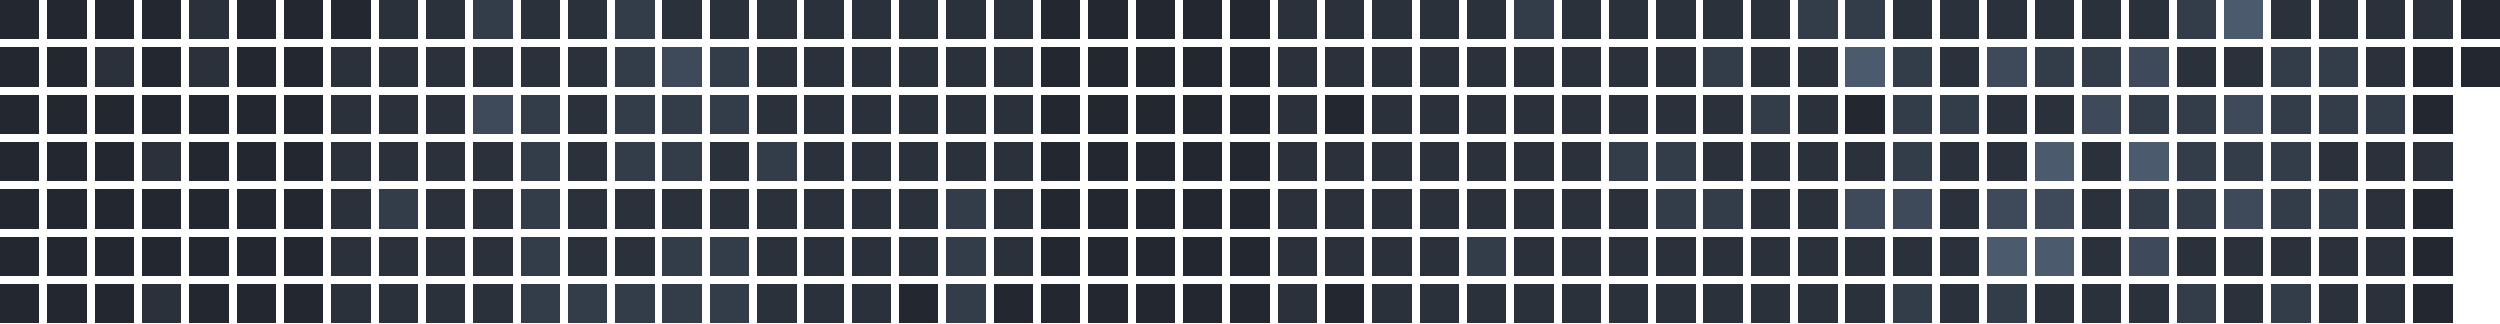
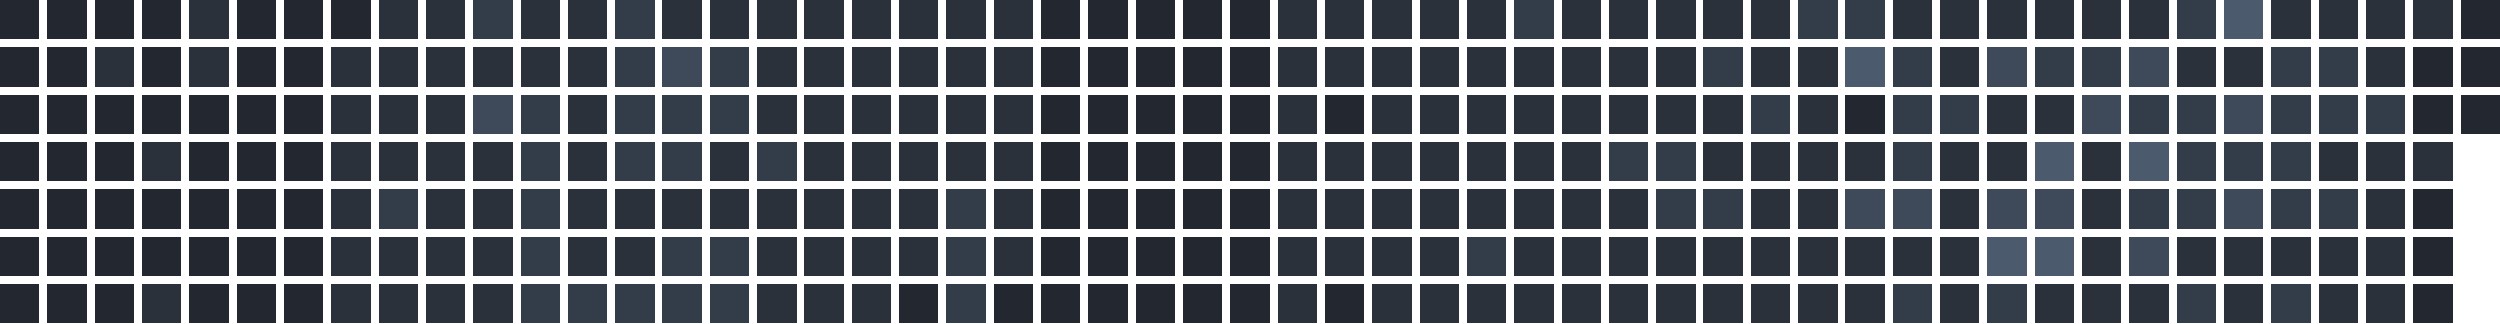
<svg xmlns="http://www.w3.org/2000/svg" version="1.1" width="634.0" height="82.0" viewBox="27.0 20.0 634.0 82.0">
  <rect style="fill:#222730;shape-rendering:crispedges" data-score="0" data-date="2025-09-28" x="27" y="20" width="10" height="10" />
  <rect style="fill:#222730;shape-rendering:crispedges" data-score="0" data-date="2025-10-05" x="39" y="20" width="10" height="10" />
  <rect style="fill:#222730;shape-rendering:crispedges" data-score="0" data-date="2025-10-12" x="51" y="20" width="10" height="10" />
  <rect style="fill:#222730;shape-rendering:crispedges" data-score="0" data-date="2025-10-19" x="63" y="20" width="10" height="10" />
  <rect style="fill:#2a313b;shape-rendering:crispedges" data-score="1" data-date="2025-10-26" x="75" y="20" width="10" height="10" />
  <rect style="fill:#222730;shape-rendering:crispedges" data-score="0" data-date="2025-11-02" x="87" y="20" width="10" height="10" />
  <rect style="fill:#222730;shape-rendering:crispedges" data-score="0" data-date="2025-11-09" x="99" y="20" width="10" height="10" />
  <rect style="fill:#222730;shape-rendering:crispedges" data-score="0" data-date="2025-11-16" x="111" y="20" width="10" height="10" />
  <rect style="fill:#2a313b;shape-rendering:crispedges" data-score="1" data-date="2025-11-23" x="123" y="20" width="10" height="10" />
  <rect style="fill:#2a313b;shape-rendering:crispedges" data-score="1" data-date="2025-11-30" x="135" y="20" width="10" height="10" />
  <rect style="fill:#333c49;shape-rendering:crispedges" data-score="2" data-date="2025-12-07" x="147" y="20" width="10" height="10" />
  <rect style="fill:#2a313b;shape-rendering:crispedges" data-score="1" data-date="2025-12-14" x="159" y="20" width="10" height="10" />
  <rect style="fill:#2a313b;shape-rendering:crispedges" data-score="1" data-date="2025-12-21" x="171" y="20" width="10" height="10" />
  <rect style="fill:#333c49;shape-rendering:crispedges" data-score="2" data-date="2025-12-28" x="183" y="20" width="10" height="10" />
  <rect style="fill:#2a313b;shape-rendering:crispedges" data-score="1" data-date="2026-01-04" x="195" y="20" width="10" height="10" />
  <rect style="fill:#2a313b;shape-rendering:crispedges" data-score="1" data-date="2026-01-11" x="207" y="20" width="10" height="10" />
  <rect style="fill:#2a313b;shape-rendering:crispedges" data-score="1" data-date="2026-01-18" x="219" y="20" width="10" height="10" />
  <rect style="fill:#2a313b;shape-rendering:crispedges" data-score="1" data-date="2026-01-25" x="231" y="20" width="10" height="10" />
  <rect style="fill:#2a313b;shape-rendering:crispedges" data-score="1" data-date="2026-02-01" x="243" y="20" width="10" height="10" />
  <rect style="fill:#2a313b;shape-rendering:crispedges" data-score="1" data-date="2026-02-08" x="255" y="20" width="10" height="10" />
  <rect style="fill:#2a313b;shape-rendering:crispedges" data-score="1" data-date="2026-02-15" x="267" y="20" width="10" height="10" />
  <rect style="fill:#2a313b;shape-rendering:crispedges" data-score="1" data-date="2026-02-22" x="279" y="20" width="10" height="10" />
  <rect style="fill:#222730;shape-rendering:crispedges" data-score="0" data-date="2026-03-01" x="291" y="20" width="10" height="10" />
  <rect style="fill:#222730;shape-rendering:crispedges" data-score="0" data-date="2026-03-08" x="303" y="20" width="10" height="10" />
  <rect style="fill:#222730;shape-rendering:crispedges" data-score="0" data-date="2026-03-15" x="315" y="20" width="10" height="10" />
  <rect style="fill:#222730;shape-rendering:crispedges" data-score="0" data-date="2026-03-22" x="327" y="20" width="10" height="10" />
  <rect style="fill:#222730;shape-rendering:crispedges" data-score="0" data-date="2026-03-29" x="339" y="20" width="10" height="10" />
  <rect style="fill:#2a313b;shape-rendering:crispedges" data-score="1" data-date="2026-04-05" x="351" y="20" width="10" height="10" />
  <rect style="fill:#2a313b;shape-rendering:crispedges" data-score="1" data-date="2026-04-12" x="363" y="20" width="10" height="10" />
  <rect style="fill:#2a313b;shape-rendering:crispedges" data-score="1" data-date="2026-04-19" x="375" y="20" width="10" height="10" />
  <rect style="fill:#2a313b;shape-rendering:crispedges" data-score="1" data-date="2026-04-26" x="387" y="20" width="10" height="10" />
  <rect style="fill:#2a313b;shape-rendering:crispedges" data-score="1" data-date="2026-05-03" x="399" y="20" width="10" height="10" />
  <rect style="fill:#333c49;shape-rendering:crispedges" data-score="2" data-date="2026-05-10" x="411" y="20" width="10" height="10" />
  <rect style="fill:#2a313b;shape-rendering:crispedges" data-score="1" data-date="2026-05-17" x="423" y="20" width="10" height="10" />
  <rect style="fill:#2a313b;shape-rendering:crispedges" data-score="1" data-date="2026-05-24" x="435" y="20" width="10" height="10" />
  <rect style="fill:#2a313b;shape-rendering:crispedges" data-score="1" data-date="2026-05-31" x="447" y="20" width="10" height="10" />
  <rect style="fill:#2a313b;shape-rendering:crispedges" data-score="1" data-date="2026-06-07" x="459" y="20" width="10" height="10" />
  <rect style="fill:#2a313b;shape-rendering:crispedges" data-score="1" data-date="2026-06-14" x="471" y="20" width="10" height="10" />
  <rect style="fill:#333c49;shape-rendering:crispedges" data-score="2" data-date="2026-06-21" x="483" y="20" width="10" height="10" />
  <rect style="fill:#333c49;shape-rendering:crispedges" data-score="2" data-date="2026-06-28" x="495" y="20" width="10" height="10" />
  <rect style="fill:#2a313b;shape-rendering:crispedges" data-score="1" data-date="2026-07-05" x="507" y="20" width="10" height="10" />
  <rect style="fill:#2a313b;shape-rendering:crispedges" data-score="1" data-date="2026-07-12" x="519" y="20" width="10" height="10" />
  <rect style="fill:#2a313b;shape-rendering:crispedges" data-score="1" data-date="2026-07-19" x="531" y="20" width="10" height="10" />
  <rect style="fill:#2a313b;shape-rendering:crispedges" data-score="1" data-date="2026-07-26" x="543" y="20" width="10" height="10" />
  <rect style="fill:#2a313b;shape-rendering:crispedges" data-score="1" data-date="2026-08-02" x="555" y="20" width="10" height="10" />
  <rect style="fill:#2a313b;shape-rendering:crispedges" data-score="1" data-date="2026-08-09" x="567" y="20" width="10" height="10" />
  <rect style="fill:#333c49;shape-rendering:crispedges" data-score="2" data-date="2026-08-16" x="579" y="20" width="10" height="10" />
  <rect style="fill:#4b5a6d;shape-rendering:crispedges" data-score="4" data-date="2026-08-23" x="591" y="20" width="10" height="10" />
  <rect style="fill:#2a313b;shape-rendering:crispedges" data-score="1" data-date="2026-08-30" x="603" y="20" width="10" height="10" />
  <rect style="fill:#2a313b;shape-rendering:crispedges" data-score="1" data-date="2026-09-06" x="615" y="20" width="10" height="10" />
  <rect style="fill:#2a313b;shape-rendering:crispedges" data-score="1" data-date="2026-09-13" x="627" y="20" width="10" height="10" />
  <rect style="fill:#2a313b;shape-rendering:crispedges" data-score="1" data-date="2026-09-20" x="639" y="20" width="10" height="10" />
  <rect style="fill:#222730;shape-rendering:crispedges" data-score="0" data-date="2026-09-27" x="651" y="20" width="10" height="10" />
  <rect style="fill:#222730;shape-rendering:crispedges" data-score="0" data-date="2025-09-29" x="27" y="32" width="10" height="10" />
  <rect style="fill:#222730;shape-rendering:crispedges" data-score="0" data-date="2025-10-06" x="39" y="32" width="10" height="10" />
  <rect style="fill:#2a313b;shape-rendering:crispedges" data-score="1" data-date="2025-10-13" x="51" y="32" width="10" height="10" />
  <rect style="fill:#222730;shape-rendering:crispedges" data-score="0" data-date="2025-10-20" x="63" y="32" width="10" height="10" />
  <rect style="fill:#2a313b;shape-rendering:crispedges" data-score="1" data-date="2025-10-27" x="75" y="32" width="10" height="10" />
  <rect style="fill:#222730;shape-rendering:crispedges" data-score="0" data-date="2025-11-03" x="87" y="32" width="10" height="10" />
  <rect style="fill:#222730;shape-rendering:crispedges" data-score="0" data-date="2025-11-10" x="99" y="32" width="10" height="10" />
  <rect style="fill:#2a313b;shape-rendering:crispedges" data-score="1" data-date="2025-11-17" x="111" y="32" width="10" height="10" />
  <rect style="fill:#2a313b;shape-rendering:crispedges" data-score="1" data-date="2025-11-24" x="123" y="32" width="10" height="10" />
  <rect style="fill:#2a313b;shape-rendering:crispedges" data-score="1" data-date="2025-12-01" x="135" y="32" width="10" height="10" />
  <rect style="fill:#2a313b;shape-rendering:crispedges" data-score="1" data-date="2025-12-08" x="147" y="32" width="10" height="10" />
  <rect style="fill:#2a313b;shape-rendering:crispedges" data-score="1" data-date="2025-12-15" x="159" y="32" width="10" height="10" />
  <rect style="fill:#2a313b;shape-rendering:crispedges" data-score="1" data-date="2025-12-22" x="171" y="32" width="10" height="10" />
  <rect style="fill:#333c49;shape-rendering:crispedges" data-score="2" data-date="2025-12-29" x="183" y="32" width="10" height="10" />
  <rect style="fill:#3e4959;shape-rendering:crispedges" data-score="3" data-date="2026-01-05" x="195" y="32" width="10" height="10" />
  <rect style="fill:#333c49;shape-rendering:crispedges" data-score="2" data-date="2026-01-12" x="207" y="32" width="10" height="10" />
  <rect style="fill:#2a313b;shape-rendering:crispedges" data-score="1" data-date="2026-01-19" x="219" y="32" width="10" height="10" />
  <rect style="fill:#2a313b;shape-rendering:crispedges" data-score="1" data-date="2026-01-26" x="231" y="32" width="10" height="10" />
  <rect style="fill:#2a313b;shape-rendering:crispedges" data-score="1" data-date="2026-02-02" x="243" y="32" width="10" height="10" />
  <rect style="fill:#2a313b;shape-rendering:crispedges" data-score="1" data-date="2026-02-09" x="255" y="32" width="10" height="10" />
  <rect style="fill:#2a313b;shape-rendering:crispedges" data-score="1" data-date="2026-02-16" x="267" y="32" width="10" height="10" />
  <rect style="fill:#2a313b;shape-rendering:crispedges" data-score="1" data-date="2026-02-23" x="279" y="32" width="10" height="10" />
  <rect style="fill:#222730;shape-rendering:crispedges" data-score="0" data-date="2026-03-02" x="291" y="32" width="10" height="10" />
  <rect style="fill:#222730;shape-rendering:crispedges" data-score="0" data-date="2026-03-09" x="303" y="32" width="10" height="10" />
  <rect style="fill:#222730;shape-rendering:crispedges" data-score="0" data-date="2026-03-16" x="315" y="32" width="10" height="10" />
  <rect style="fill:#222730;shape-rendering:crispedges" data-score="0" data-date="2026-03-23" x="327" y="32" width="10" height="10" />
  <rect style="fill:#222730;shape-rendering:crispedges" data-score="0" data-date="2026-03-30" x="339" y="32" width="10" height="10" />
  <rect style="fill:#2a313b;shape-rendering:crispedges" data-score="1" data-date="2026-04-06" x="351" y="32" width="10" height="10" />
  <rect style="fill:#2a313b;shape-rendering:crispedges" data-score="1" data-date="2026-04-13" x="363" y="32" width="10" height="10" />
  <rect style="fill:#2a313b;shape-rendering:crispedges" data-score="1" data-date="2026-04-20" x="375" y="32" width="10" height="10" />
  <rect style="fill:#2a313b;shape-rendering:crispedges" data-score="1" data-date="2026-04-27" x="387" y="32" width="10" height="10" />
  <rect style="fill:#2a313b;shape-rendering:crispedges" data-score="1" data-date="2026-05-04" x="399" y="32" width="10" height="10" />
  <rect style="fill:#2a313b;shape-rendering:crispedges" data-score="1" data-date="2026-05-11" x="411" y="32" width="10" height="10" />
  <rect style="fill:#2a313b;shape-rendering:crispedges" data-score="1" data-date="2026-05-18" x="423" y="32" width="10" height="10" />
  <rect style="fill:#2a313b;shape-rendering:crispedges" data-score="1" data-date="2026-05-25" x="435" y="32" width="10" height="10" />
  <rect style="fill:#2a313b;shape-rendering:crispedges" data-score="1" data-date="2026-06-01" x="447" y="32" width="10" height="10" />
  <rect style="fill:#333c49;shape-rendering:crispedges" data-score="2" data-date="2026-06-08" x="459" y="32" width="10" height="10" />
  <rect style="fill:#2a313b;shape-rendering:crispedges" data-score="1" data-date="2026-06-15" x="471" y="32" width="10" height="10" />
  <rect style="fill:#2a313b;shape-rendering:crispedges" data-score="1" data-date="2026-06-22" x="483" y="32" width="10" height="10" />
  <rect style="fill:#4b5a6d;shape-rendering:crispedges" data-score="4" data-date="2026-06-29" x="495" y="32" width="10" height="10" />
  <rect style="fill:#333c49;shape-rendering:crispedges" data-score="2" data-date="2026-07-06" x="507" y="32" width="10" height="10" />
  <rect style="fill:#2a313b;shape-rendering:crispedges" data-score="1" data-date="2026-07-13" x="519" y="32" width="10" height="10" />
  <rect style="fill:#3e4959;shape-rendering:crispedges" data-score="3" data-date="2026-07-20" x="531" y="32" width="10" height="10" />
  <rect style="fill:#333c49;shape-rendering:crispedges" data-score="2" data-date="2026-07-27" x="543" y="32" width="10" height="10" />
  <rect style="fill:#333c49;shape-rendering:crispedges" data-score="2" data-date="2026-08-03" x="555" y="32" width="10" height="10" />
  <rect style="fill:#3e4959;shape-rendering:crispedges" data-score="3" data-date="2026-08-10" x="567" y="32" width="10" height="10" />
  <rect style="fill:#2a313b;shape-rendering:crispedges" data-score="1" data-date="2026-08-17" x="579" y="32" width="10" height="10" />
  <rect style="fill:#2a313b;shape-rendering:crispedges" data-score="1" data-date="2026-08-24" x="591" y="32" width="10" height="10" />
  <rect style="fill:#333c49;shape-rendering:crispedges" data-score="2" data-date="2026-08-31" x="603" y="32" width="10" height="10" />
  <rect style="fill:#333c49;shape-rendering:crispedges" data-score="2" data-date="2026-09-07" x="615" y="32" width="10" height="10" />
  <rect style="fill:#2a313b;shape-rendering:crispedges" data-score="1" data-date="2026-09-14" x="627" y="32" width="10" height="10" />
  <rect style="fill:#222730;shape-rendering:crispedges" data-score="0" data-date="2026-09-21" x="639" y="32" width="10" height="10" />
  <rect style="fill:#222730;shape-rendering:crispedges" data-score="0" data-date="2026-09-28" x="651" y="32" width="10" height="10" />
  <rect style="fill:#222730;shape-rendering:crispedges" data-score="0" data-date="2025-09-30" x="27" y="44" width="10" height="10" />
  <rect style="fill:#222730;shape-rendering:crispedges" data-score="0" data-date="2025-10-07" x="39" y="44" width="10" height="10" />
  <rect style="fill:#222730;shape-rendering:crispedges" data-score="0" data-date="2025-10-14" x="51" y="44" width="10" height="10" />
  <rect style="fill:#222730;shape-rendering:crispedges" data-score="0" data-date="2025-10-21" x="63" y="44" width="10" height="10" />
  <rect style="fill:#222730;shape-rendering:crispedges" data-score="0" data-date="2025-10-28" x="75" y="44" width="10" height="10" />
  <rect style="fill:#222730;shape-rendering:crispedges" data-score="0" data-date="2025-11-04" x="87" y="44" width="10" height="10" />
  <rect style="fill:#222730;shape-rendering:crispedges" data-score="0" data-date="2025-11-11" x="99" y="44" width="10" height="10" />
  <rect style="fill:#2a313b;shape-rendering:crispedges" data-score="1" data-date="2025-11-18" x="111" y="44" width="10" height="10" />
  <rect style="fill:#2a313b;shape-rendering:crispedges" data-score="1" data-date="2025-11-25" x="123" y="44" width="10" height="10" />
  <rect style="fill:#2a313b;shape-rendering:crispedges" data-score="1" data-date="2025-12-02" x="135" y="44" width="10" height="10" />
  <rect style="fill:#3e4959;shape-rendering:crispedges" data-score="3" data-date="2025-12-09" x="147" y="44" width="10" height="10" />
  <rect style="fill:#333c49;shape-rendering:crispedges" data-score="2" data-date="2025-12-16" x="159" y="44" width="10" height="10" />
  <rect style="fill:#2a313b;shape-rendering:crispedges" data-score="1" data-date="2025-12-23" x="171" y="44" width="10" height="10" />
  <rect style="fill:#333c49;shape-rendering:crispedges" data-score="2" data-date="2025-12-30" x="183" y="44" width="10" height="10" />
  <rect style="fill:#333c49;shape-rendering:crispedges" data-score="2" data-date="2026-01-06" x="195" y="44" width="10" height="10" />
  <rect style="fill:#333c49;shape-rendering:crispedges" data-score="2" data-date="2026-01-13" x="207" y="44" width="10" height="10" />
  <rect style="fill:#2a313b;shape-rendering:crispedges" data-score="1" data-date="2026-01-20" x="219" y="44" width="10" height="10" />
  <rect style="fill:#2a313b;shape-rendering:crispedges" data-score="1" data-date="2026-01-27" x="231" y="44" width="10" height="10" />
  <rect style="fill:#2a313b;shape-rendering:crispedges" data-score="1" data-date="2026-02-03" x="243" y="44" width="10" height="10" />
  <rect style="fill:#2a313b;shape-rendering:crispedges" data-score="1" data-date="2026-02-10" x="255" y="44" width="10" height="10" />
  <rect style="fill:#2a313b;shape-rendering:crispedges" data-score="1" data-date="2026-02-17" x="267" y="44" width="10" height="10" />
  <rect style="fill:#2a313b;shape-rendering:crispedges" data-score="1" data-date="2026-02-24" x="279" y="44" width="10" height="10" />
  <rect style="fill:#222730;shape-rendering:crispedges" data-score="0" data-date="2026-03-03" x="291" y="44" width="10" height="10" />
  <rect style="fill:#222730;shape-rendering:crispedges" data-score="0" data-date="2026-03-10" x="303" y="44" width="10" height="10" />
  <rect style="fill:#222730;shape-rendering:crispedges" data-score="0" data-date="2026-03-17" x="315" y="44" width="10" height="10" />
  <rect style="fill:#222730;shape-rendering:crispedges" data-score="0" data-date="2026-03-24" x="327" y="44" width="10" height="10" />
  <rect style="fill:#222730;shape-rendering:crispedges" data-score="0" data-date="2026-03-31" x="339" y="44" width="10" height="10" />
  <rect style="fill:#2a313b;shape-rendering:crispedges" data-score="1" data-date="2026-04-07" x="351" y="44" width="10" height="10" />
  <rect style="fill:#222730;shape-rendering:crispedges" data-score="0" data-date="2026-04-14" x="363" y="44" width="10" height="10" />
  <rect style="fill:#2a313b;shape-rendering:crispedges" data-score="1" data-date="2026-04-21" x="375" y="44" width="10" height="10" />
  <rect style="fill:#2a313b;shape-rendering:crispedges" data-score="1" data-date="2026-04-28" x="387" y="44" width="10" height="10" />
  <rect style="fill:#2a313b;shape-rendering:crispedges" data-score="1" data-date="2026-05-05" x="399" y="44" width="10" height="10" />
  <rect style="fill:#2a313b;shape-rendering:crispedges" data-score="1" data-date="2026-05-12" x="411" y="44" width="10" height="10" />
  <rect style="fill:#2a313b;shape-rendering:crispedges" data-score="1" data-date="2026-05-19" x="423" y="44" width="10" height="10" />
  <rect style="fill:#2a313b;shape-rendering:crispedges" data-score="1" data-date="2026-05-26" x="435" y="44" width="10" height="10" />
  <rect style="fill:#2a313b;shape-rendering:crispedges" data-score="1" data-date="2026-06-02" x="447" y="44" width="10" height="10" />
  <rect style="fill:#2a313b;shape-rendering:crispedges" data-score="1" data-date="2026-06-09" x="459" y="44" width="10" height="10" />
  <rect style="fill:#333c49;shape-rendering:crispedges" data-score="2" data-date="2026-06-16" x="471" y="44" width="10" height="10" />
  <rect style="fill:#2a313b;shape-rendering:crispedges" data-score="1" data-date="2026-06-23" x="483" y="44" width="10" height="10" />
  <rect style="fill:#222730;shape-rendering:crispedges" data-score="0" data-date="2026-06-30" x="495" y="44" width="10" height="10" />
  <rect style="fill:#333c49;shape-rendering:crispedges" data-score="2" data-date="2026-07-07" x="507" y="44" width="10" height="10" />
  <rect style="fill:#333c49;shape-rendering:crispedges" data-score="2" data-date="2026-07-14" x="519" y="44" width="10" height="10" />
  <rect style="fill:#2a313b;shape-rendering:crispedges" data-score="1" data-date="2026-07-21" x="531" y="44" width="10" height="10" />
  <rect style="fill:#2a313b;shape-rendering:crispedges" data-score="1" data-date="2026-07-28" x="543" y="44" width="10" height="10" />
  <rect style="fill:#3e4959;shape-rendering:crispedges" data-score="3" data-date="2026-08-04" x="555" y="44" width="10" height="10" />
  <rect style="fill:#333c49;shape-rendering:crispedges" data-score="2" data-date="2026-08-11" x="567" y="44" width="10" height="10" />
  <rect style="fill:#333c49;shape-rendering:crispedges" data-score="2" data-date="2026-08-18" x="579" y="44" width="10" height="10" />
  <rect style="fill:#3e4959;shape-rendering:crispedges" data-score="3" data-date="2026-08-25" x="591" y="44" width="10" height="10" />
  <rect style="fill:#333c49;shape-rendering:crispedges" data-score="2" data-date="2026-09-01" x="603" y="44" width="10" height="10" />
  <rect style="fill:#333c49;shape-rendering:crispedges" data-score="2" data-date="2026-09-08" x="615" y="44" width="10" height="10" />
  <rect style="fill:#333c49;shape-rendering:crispedges" data-score="2" data-date="2026-09-15" x="627" y="44" width="10" height="10" />
  <rect style="fill:#222730;shape-rendering:crispedges" data-score="0" data-date="2026-09-22" x="639" y="44" width="10" height="10" />
+   <rect style="fill:#222730;shape-rendering:crispedges" data-score="0" data-date="2026-09-29" x="651" y="44" width="10" height="10" />
  <rect style="fill:#222730;shape-rendering:crispedges" data-score="0" data-date="2025-10-01" x="27" y="56" width="10" height="10" />
  <rect style="fill:#222730;shape-rendering:crispedges" data-score="0" data-date="2025-10-08" x="39" y="56" width="10" height="10" />
  <rect style="fill:#222730;shape-rendering:crispedges" data-score="0" data-date="2025-10-15" x="51" y="56" width="10" height="10" />
  <rect style="fill:#2a313b;shape-rendering:crispedges" data-score="1" data-date="2025-10-22" x="63" y="56" width="10" height="10" />
  <rect style="fill:#222730;shape-rendering:crispedges" data-score="0" data-date="2025-10-29" x="75" y="56" width="10" height="10" />
  <rect style="fill:#222730;shape-rendering:crispedges" data-score="0" data-date="2025-11-05" x="87" y="56" width="10" height="10" />
  <rect style="fill:#222730;shape-rendering:crispedges" data-score="0" data-date="2025-11-12" x="99" y="56" width="10" height="10" />
  <rect style="fill:#2a313b;shape-rendering:crispedges" data-score="1" data-date="2025-11-19" x="111" y="56" width="10" height="10" />
  <rect style="fill:#2a313b;shape-rendering:crispedges" data-score="1" data-date="2025-11-26" x="123" y="56" width="10" height="10" />
  <rect style="fill:#2a313b;shape-rendering:crispedges" data-score="1" data-date="2025-12-03" x="135" y="56" width="10" height="10" />
  <rect style="fill:#2a313b;shape-rendering:crispedges" data-score="1" data-date="2025-12-10" x="147" y="56" width="10" height="10" />
  <rect style="fill:#333c49;shape-rendering:crispedges" data-score="2" data-date="2025-12-17" x="159" y="56" width="10" height="10" />
  <rect style="fill:#2a313b;shape-rendering:crispedges" data-score="1" data-date="2025-12-24" x="171" y="56" width="10" height="10" />
  <rect style="fill:#333c49;shape-rendering:crispedges" data-score="2" data-date="2025-12-31" x="183" y="56" width="10" height="10" />
  <rect style="fill:#333c49;shape-rendering:crispedges" data-score="2" data-date="2026-01-07" x="195" y="56" width="10" height="10" />
  <rect style="fill:#2a313b;shape-rendering:crispedges" data-score="1" data-date="2026-01-14" x="207" y="56" width="10" height="10" />
  <rect style="fill:#333c49;shape-rendering:crispedges" data-score="2" data-date="2026-01-21" x="219" y="56" width="10" height="10" />
  <rect style="fill:#2a313b;shape-rendering:crispedges" data-score="1" data-date="2026-01-28" x="231" y="56" width="10" height="10" />
  <rect style="fill:#2a313b;shape-rendering:crispedges" data-score="1" data-date="2026-02-04" x="243" y="56" width="10" height="10" />
  <rect style="fill:#2a313b;shape-rendering:crispedges" data-score="1" data-date="2026-02-11" x="255" y="56" width="10" height="10" />
  <rect style="fill:#2a313b;shape-rendering:crispedges" data-score="1" data-date="2026-02-18" x="267" y="56" width="10" height="10" />
  <rect style="fill:#2a313b;shape-rendering:crispedges" data-score="1" data-date="2026-02-25" x="279" y="56" width="10" height="10" />
  <rect style="fill:#222730;shape-rendering:crispedges" data-score="0" data-date="2026-03-04" x="291" y="56" width="10" height="10" />
  <rect style="fill:#222730;shape-rendering:crispedges" data-score="0" data-date="2026-03-11" x="303" y="56" width="10" height="10" />
  <rect style="fill:#222730;shape-rendering:crispedges" data-score="0" data-date="2026-03-18" x="315" y="56" width="10" height="10" />
  <rect style="fill:#222730;shape-rendering:crispedges" data-score="0" data-date="2026-03-25" x="327" y="56" width="10" height="10" />
  <rect style="fill:#222730;shape-rendering:crispedges" data-score="0" data-date="2026-04-01" x="339" y="56" width="10" height="10" />
  <rect style="fill:#2a313b;shape-rendering:crispedges" data-score="1" data-date="2026-04-08" x="351" y="56" width="10" height="10" />
  <rect style="fill:#2a313b;shape-rendering:crispedges" data-score="1" data-date="2026-04-15" x="363" y="56" width="10" height="10" />
  <rect style="fill:#2a313b;shape-rendering:crispedges" data-score="1" data-date="2026-04-22" x="375" y="56" width="10" height="10" />
  <rect style="fill:#2a313b;shape-rendering:crispedges" data-score="1" data-date="2026-04-29" x="387" y="56" width="10" height="10" />
  <rect style="fill:#2a313b;shape-rendering:crispedges" data-score="1" data-date="2026-05-06" x="399" y="56" width="10" height="10" />
  <rect style="fill:#2a313b;shape-rendering:crispedges" data-score="1" data-date="2026-05-13" x="411" y="56" width="10" height="10" />
  <rect style="fill:#2a313b;shape-rendering:crispedges" data-score="1" data-date="2026-05-20" x="423" y="56" width="10" height="10" />
  <rect style="fill:#333c49;shape-rendering:crispedges" data-score="2" data-date="2026-05-27" x="435" y="56" width="10" height="10" />
  <rect style="fill:#333c49;shape-rendering:crispedges" data-score="2" data-date="2026-06-03" x="447" y="56" width="10" height="10" />
  <rect style="fill:#2a313b;shape-rendering:crispedges" data-score="1" data-date="2026-06-10" x="459" y="56" width="10" height="10" />
  <rect style="fill:#2a313b;shape-rendering:crispedges" data-score="1" data-date="2026-06-17" x="471" y="56" width="10" height="10" />
  <rect style="fill:#2a313b;shape-rendering:crispedges" data-score="1" data-date="2026-06-24" x="483" y="56" width="10" height="10" />
  <rect style="fill:#2a313b;shape-rendering:crispedges" data-score="1" data-date="2026-07-01" x="495" y="56" width="10" height="10" />
  <rect style="fill:#333c49;shape-rendering:crispedges" data-score="2" data-date="2026-07-08" x="507" y="56" width="10" height="10" />
  <rect style="fill:#2a313b;shape-rendering:crispedges" data-score="1" data-date="2026-07-15" x="519" y="56" width="10" height="10" />
  <rect style="fill:#2a313b;shape-rendering:crispedges" data-score="1" data-date="2026-07-22" x="531" y="56" width="10" height="10" />
  <rect style="fill:#4b5a6d;shape-rendering:crispedges" data-score="4" data-date="2026-07-29" x="543" y="56" width="10" height="10" />
  <rect style="fill:#2a313b;shape-rendering:crispedges" data-score="1" data-date="2026-08-05" x="555" y="56" width="10" height="10" />
  <rect style="fill:#4b5a6d;shape-rendering:crispedges" data-score="4" data-date="2026-08-12" x="567" y="56" width="10" height="10" />
  <rect style="fill:#333c49;shape-rendering:crispedges" data-score="2" data-date="2026-08-19" x="579" y="56" width="10" height="10" />
  <rect style="fill:#333c49;shape-rendering:crispedges" data-score="2" data-date="2026-08-26" x="591" y="56" width="10" height="10" />
  <rect style="fill:#333c49;shape-rendering:crispedges" data-score="2" data-date="2026-09-02" x="603" y="56" width="10" height="10" />
  <rect style="fill:#2a313b;shape-rendering:crispedges" data-score="1" data-date="2026-09-09" x="615" y="56" width="10" height="10" />
  <rect style="fill:#2a313b;shape-rendering:crispedges" data-score="1" data-date="2026-09-16" x="627" y="56" width="10" height="10" />
  <rect style="fill:#2a313b;shape-rendering:crispedges" data-score="1" data-date="2026-09-23" x="639" y="56" width="10" height="10" />
  <rect style="fill:#222730;shape-rendering:crispedges" data-score="0" data-date="2025-10-02" x="27" y="68" width="10" height="10" />
  <rect style="fill:#222730;shape-rendering:crispedges" data-score="0" data-date="2025-10-09" x="39" y="68" width="10" height="10" />
  <rect style="fill:#222730;shape-rendering:crispedges" data-score="0" data-date="2025-10-16" x="51" y="68" width="10" height="10" />
  <rect style="fill:#222730;shape-rendering:crispedges" data-score="0" data-date="2025-10-23" x="63" y="68" width="10" height="10" />
  <rect style="fill:#222730;shape-rendering:crispedges" data-score="0" data-date="2025-10-30" x="75" y="68" width="10" height="10" />
  <rect style="fill:#222730;shape-rendering:crispedges" data-score="0" data-date="2025-11-06" x="87" y="68" width="10" height="10" />
  <rect style="fill:#222730;shape-rendering:crispedges" data-score="0" data-date="2025-11-13" x="99" y="68" width="10" height="10" />
  <rect style="fill:#2a313b;shape-rendering:crispedges" data-score="1" data-date="2025-11-20" x="111" y="68" width="10" height="10" />
  <rect style="fill:#333c49;shape-rendering:crispedges" data-score="2" data-date="2025-11-27" x="123" y="68" width="10" height="10" />
  <rect style="fill:#2a313b;shape-rendering:crispedges" data-score="1" data-date="2025-12-04" x="135" y="68" width="10" height="10" />
  <rect style="fill:#2a313b;shape-rendering:crispedges" data-score="1" data-date="2025-12-11" x="147" y="68" width="10" height="10" />
  <rect style="fill:#333c49;shape-rendering:crispedges" data-score="2" data-date="2025-12-18" x="159" y="68" width="10" height="10" />
  <rect style="fill:#2a313b;shape-rendering:crispedges" data-score="1" data-date="2025-12-25" x="171" y="68" width="10" height="10" />
  <rect style="fill:#2a313b;shape-rendering:crispedges" data-score="1" data-date="2026-01-01" x="183" y="68" width="10" height="10" />
  <rect style="fill:#2a313b;shape-rendering:crispedges" data-score="1" data-date="2026-01-08" x="195" y="68" width="10" height="10" />
  <rect style="fill:#2a313b;shape-rendering:crispedges" data-score="1" data-date="2026-01-15" x="207" y="68" width="10" height="10" />
  <rect style="fill:#2a313b;shape-rendering:crispedges" data-score="1" data-date="2026-01-22" x="219" y="68" width="10" height="10" />
  <rect style="fill:#2a313b;shape-rendering:crispedges" data-score="1" data-date="2026-01-29" x="231" y="68" width="10" height="10" />
  <rect style="fill:#2a313b;shape-rendering:crispedges" data-score="1" data-date="2026-02-05" x="243" y="68" width="10" height="10" />
  <rect style="fill:#2a313b;shape-rendering:crispedges" data-score="1" data-date="2026-02-12" x="255" y="68" width="10" height="10" />
  <rect style="fill:#333c49;shape-rendering:crispedges" data-score="2" data-date="2026-02-19" x="267" y="68" width="10" height="10" />
  <rect style="fill:#2a313b;shape-rendering:crispedges" data-score="1" data-date="2026-02-26" x="279" y="68" width="10" height="10" />
  <rect style="fill:#222730;shape-rendering:crispedges" data-score="0" data-date="2026-03-05" x="291" y="68" width="10" height="10" />
  <rect style="fill:#222730;shape-rendering:crispedges" data-score="0" data-date="2026-03-12" x="303" y="68" width="10" height="10" />
  <rect style="fill:#222730;shape-rendering:crispedges" data-score="0" data-date="2026-03-19" x="315" y="68" width="10" height="10" />
  <rect style="fill:#222730;shape-rendering:crispedges" data-score="0" data-date="2026-03-26" x="327" y="68" width="10" height="10" />
  <rect style="fill:#222730;shape-rendering:crispedges" data-score="0" data-date="2026-04-02" x="339" y="68" width="10" height="10" />
  <rect style="fill:#2a313b;shape-rendering:crispedges" data-score="1" data-date="2026-04-09" x="351" y="68" width="10" height="10" />
  <rect style="fill:#2a313b;shape-rendering:crispedges" data-score="1" data-date="2026-04-16" x="363" y="68" width="10" height="10" />
  <rect style="fill:#2a313b;shape-rendering:crispedges" data-score="1" data-date="2026-04-23" x="375" y="68" width="10" height="10" />
  <rect style="fill:#2a313b;shape-rendering:crispedges" data-score="1" data-date="2026-04-30" x="387" y="68" width="10" height="10" />
  <rect style="fill:#2a313b;shape-rendering:crispedges" data-score="1" data-date="2026-05-07" x="399" y="68" width="10" height="10" />
  <rect style="fill:#2a313b;shape-rendering:crispedges" data-score="1" data-date="2026-05-14" x="411" y="68" width="10" height="10" />
  <rect style="fill:#2a313b;shape-rendering:crispedges" data-score="1" data-date="2026-05-21" x="423" y="68" width="10" height="10" />
  <rect style="fill:#2a313b;shape-rendering:crispedges" data-score="1" data-date="2026-05-28" x="435" y="68" width="10" height="10" />
  <rect style="fill:#333c49;shape-rendering:crispedges" data-score="2" data-date="2026-06-04" x="447" y="68" width="10" height="10" />
  <rect style="fill:#333c49;shape-rendering:crispedges" data-score="2" data-date="2026-06-11" x="459" y="68" width="10" height="10" />
  <rect style="fill:#2a313b;shape-rendering:crispedges" data-score="1" data-date="2026-06-18" x="471" y="68" width="10" height="10" />
  <rect style="fill:#2a313b;shape-rendering:crispedges" data-score="1" data-date="2026-06-25" x="483" y="68" width="10" height="10" />
  <rect style="fill:#3e4959;shape-rendering:crispedges" data-score="3" data-date="2026-07-02" x="495" y="68" width="10" height="10" />
  <rect style="fill:#3e4959;shape-rendering:crispedges" data-score="3" data-date="2026-07-09" x="507" y="68" width="10" height="10" />
  <rect style="fill:#2a313b;shape-rendering:crispedges" data-score="1" data-date="2026-07-16" x="519" y="68" width="10" height="10" />
  <rect style="fill:#3e4959;shape-rendering:crispedges" data-score="3" data-date="2026-07-23" x="531" y="68" width="10" height="10" />
  <rect style="fill:#3e4959;shape-rendering:crispedges" data-score="3" data-date="2026-07-30" x="543" y="68" width="10" height="10" />
  <rect style="fill:#2a313b;shape-rendering:crispedges" data-score="1" data-date="2026-08-06" x="555" y="68" width="10" height="10" />
  <rect style="fill:#333c49;shape-rendering:crispedges" data-score="2" data-date="2026-08-13" x="567" y="68" width="10" height="10" />
  <rect style="fill:#333c49;shape-rendering:crispedges" data-score="2" data-date="2026-08-20" x="579" y="68" width="10" height="10" />
  <rect style="fill:#3e4959;shape-rendering:crispedges" data-score="3" data-date="2026-08-27" x="591" y="68" width="10" height="10" />
  <rect style="fill:#333c49;shape-rendering:crispedges" data-score="2" data-date="2026-09-03" x="603" y="68" width="10" height="10" />
  <rect style="fill:#333c49;shape-rendering:crispedges" data-score="2" data-date="2026-09-10" x="615" y="68" width="10" height="10" />
  <rect style="fill:#2a313b;shape-rendering:crispedges" data-score="1" data-date="2026-09-17" x="627" y="68" width="10" height="10" />
  <rect style="fill:#222730;shape-rendering:crispedges" data-score="0" data-date="2026-09-24" x="639" y="68" width="10" height="10" />
  <rect style="fill:#222730;shape-rendering:crispedges" data-score="0" data-date="2025-10-03" x="27" y="80" width="10" height="10" />
  <rect style="fill:#222730;shape-rendering:crispedges" data-score="0" data-date="2025-10-10" x="39" y="80" width="10" height="10" />
  <rect style="fill:#222730;shape-rendering:crispedges" data-score="0" data-date="2025-10-17" x="51" y="80" width="10" height="10" />
  <rect style="fill:#222730;shape-rendering:crispedges" data-score="0" data-date="2025-10-24" x="63" y="80" width="10" height="10" />
  <rect style="fill:#222730;shape-rendering:crispedges" data-score="0" data-date="2025-10-31" x="75" y="80" width="10" height="10" />
  <rect style="fill:#222730;shape-rendering:crispedges" data-score="0" data-date="2025-11-07" x="87" y="80" width="10" height="10" />
  <rect style="fill:#222730;shape-rendering:crispedges" data-score="0" data-date="2025-11-14" x="99" y="80" width="10" height="10" />
  <rect style="fill:#2a313b;shape-rendering:crispedges" data-score="1" data-date="2025-11-21" x="111" y="80" width="10" height="10" />
  <rect style="fill:#2a313b;shape-rendering:crispedges" data-score="1" data-date="2025-11-28" x="123" y="80" width="10" height="10" />
  <rect style="fill:#2a313b;shape-rendering:crispedges" data-score="1" data-date="2025-12-05" x="135" y="80" width="10" height="10" />
  <rect style="fill:#2a313b;shape-rendering:crispedges" data-score="1" data-date="2025-12-12" x="147" y="80" width="10" height="10" />
  <rect style="fill:#333c49;shape-rendering:crispedges" data-score="2" data-date="2025-12-19" x="159" y="80" width="10" height="10" />
  <rect style="fill:#2a313b;shape-rendering:crispedges" data-score="1" data-date="2025-12-26" x="171" y="80" width="10" height="10" />
  <rect style="fill:#2a313b;shape-rendering:crispedges" data-score="1" data-date="2026-01-02" x="183" y="80" width="10" height="10" />
  <rect style="fill:#333c49;shape-rendering:crispedges" data-score="2" data-date="2026-01-09" x="195" y="80" width="10" height="10" />
  <rect style="fill:#333c49;shape-rendering:crispedges" data-score="2" data-date="2026-01-16" x="207" y="80" width="10" height="10" />
  <rect style="fill:#2a313b;shape-rendering:crispedges" data-score="1" data-date="2026-01-23" x="219" y="80" width="10" height="10" />
  <rect style="fill:#2a313b;shape-rendering:crispedges" data-score="1" data-date="2026-01-30" x="231" y="80" width="10" height="10" />
  <rect style="fill:#2a313b;shape-rendering:crispedges" data-score="1" data-date="2026-02-06" x="243" y="80" width="10" height="10" />
  <rect style="fill:#2a313b;shape-rendering:crispedges" data-score="1" data-date="2026-02-13" x="255" y="80" width="10" height="10" />
  <rect style="fill:#333c49;shape-rendering:crispedges" data-score="2" data-date="2026-02-20" x="267" y="80" width="10" height="10" />
  <rect style="fill:#2a313b;shape-rendering:crispedges" data-score="1" data-date="2026-02-27" x="279" y="80" width="10" height="10" />
  <rect style="fill:#222730;shape-rendering:crispedges" data-score="0" data-date="2026-03-06" x="291" y="80" width="10" height="10" />
  <rect style="fill:#222730;shape-rendering:crispedges" data-score="0" data-date="2026-03-13" x="303" y="80" width="10" height="10" />
  <rect style="fill:#222730;shape-rendering:crispedges" data-score="0" data-date="2026-03-20" x="315" y="80" width="10" height="10" />
  <rect style="fill:#222730;shape-rendering:crispedges" data-score="0" data-date="2026-03-27" x="327" y="80" width="10" height="10" />
  <rect style="fill:#222730;shape-rendering:crispedges" data-score="0" data-date="2026-04-03" x="339" y="80" width="10" height="10" />
  <rect style="fill:#2a313b;shape-rendering:crispedges" data-score="1" data-date="2026-04-10" x="351" y="80" width="10" height="10" />
  <rect style="fill:#2a313b;shape-rendering:crispedges" data-score="1" data-date="2026-04-17" x="363" y="80" width="10" height="10" />
  <rect style="fill:#2a313b;shape-rendering:crispedges" data-score="1" data-date="2026-04-24" x="375" y="80" width="10" height="10" />
  <rect style="fill:#2a313b;shape-rendering:crispedges" data-score="1" data-date="2026-05-01" x="387" y="80" width="10" height="10" />
  <rect style="fill:#333c49;shape-rendering:crispedges" data-score="2" data-date="2026-05-08" x="399" y="80" width="10" height="10" />
  <rect style="fill:#2a313b;shape-rendering:crispedges" data-score="1" data-date="2026-05-15" x="411" y="80" width="10" height="10" />
  <rect style="fill:#2a313b;shape-rendering:crispedges" data-score="1" data-date="2026-05-22" x="423" y="80" width="10" height="10" />
  <rect style="fill:#2a313b;shape-rendering:crispedges" data-score="1" data-date="2026-05-29" x="435" y="80" width="10" height="10" />
  <rect style="fill:#2a313b;shape-rendering:crispedges" data-score="1" data-date="2026-06-05" x="447" y="80" width="10" height="10" />
  <rect style="fill:#2a313b;shape-rendering:crispedges" data-score="1" data-date="2026-06-12" x="459" y="80" width="10" height="10" />
  <rect style="fill:#2a313b;shape-rendering:crispedges" data-score="1" data-date="2026-06-19" x="471" y="80" width="10" height="10" />
  <rect style="fill:#2a313b;shape-rendering:crispedges" data-score="1" data-date="2026-06-26" x="483" y="80" width="10" height="10" />
  <rect style="fill:#2a313b;shape-rendering:crispedges" data-score="1" data-date="2026-07-03" x="495" y="80" width="10" height="10" />
  <rect style="fill:#2a313b;shape-rendering:crispedges" data-score="1" data-date="2026-07-10" x="507" y="80" width="10" height="10" />
  <rect style="fill:#2a313b;shape-rendering:crispedges" data-score="1" data-date="2026-07-17" x="519" y="80" width="10" height="10" />
  <rect style="fill:#4b5a6d;shape-rendering:crispedges" data-score="4" data-date="2026-07-24" x="531" y="80" width="10" height="10" />
  <rect style="fill:#4b5a6d;shape-rendering:crispedges" data-score="4" data-date="2026-07-31" x="543" y="80" width="10" height="10" />
  <rect style="fill:#2a313b;shape-rendering:crispedges" data-score="1" data-date="2026-08-07" x="555" y="80" width="10" height="10" />
  <rect style="fill:#3e4959;shape-rendering:crispedges" data-score="3" data-date="2026-08-14" x="567" y="80" width="10" height="10" />
  <rect style="fill:#2a313b;shape-rendering:crispedges" data-score="1" data-date="2026-08-21" x="579" y="80" width="10" height="10" />
  <rect style="fill:#2a313b;shape-rendering:crispedges" data-score="1" data-date="2026-08-28" x="591" y="80" width="10" height="10" />
  <rect style="fill:#2a313b;shape-rendering:crispedges" data-score="1" data-date="2026-09-04" x="603" y="80" width="10" height="10" />
  <rect style="fill:#2a313b;shape-rendering:crispedges" data-score="1" data-date="2026-09-11" x="615" y="80" width="10" height="10" />
  <rect style="fill:#2a313b;shape-rendering:crispedges" data-score="1" data-date="2026-09-18" x="627" y="80" width="10" height="10" />
  <rect style="fill:#222730;shape-rendering:crispedges" data-score="0" data-date="2026-09-25" x="639" y="80" width="10" height="10" />
  <rect style="fill:#222730;shape-rendering:crispedges" data-score="0" data-date="2025-10-04" x="27" y="92" width="10" height="10" />
  <rect style="fill:#222730;shape-rendering:crispedges" data-score="0" data-date="2025-10-11" x="39" y="92" width="10" height="10" />
  <rect style="fill:#222730;shape-rendering:crispedges" data-score="0" data-date="2025-10-18" x="51" y="92" width="10" height="10" />
  <rect style="fill:#2a313b;shape-rendering:crispedges" data-score="1" data-date="2025-10-25" x="63" y="92" width="10" height="10" />
  <rect style="fill:#222730;shape-rendering:crispedges" data-score="0" data-date="2025-11-01" x="75" y="92" width="10" height="10" />
  <rect style="fill:#222730;shape-rendering:crispedges" data-score="0" data-date="2025-11-08" x="87" y="92" width="10" height="10" />
  <rect style="fill:#222730;shape-rendering:crispedges" data-score="0" data-date="2025-11-15" x="99" y="92" width="10" height="10" />
  <rect style="fill:#2a313b;shape-rendering:crispedges" data-score="1" data-date="2025-11-22" x="111" y="92" width="10" height="10" />
  <rect style="fill:#2a313b;shape-rendering:crispedges" data-score="1" data-date="2025-11-29" x="123" y="92" width="10" height="10" />
  <rect style="fill:#2a313b;shape-rendering:crispedges" data-score="1" data-date="2025-12-06" x="135" y="92" width="10" height="10" />
  <rect style="fill:#2a313b;shape-rendering:crispedges" data-score="1" data-date="2025-12-13" x="147" y="92" width="10" height="10" />
  <rect style="fill:#333c49;shape-rendering:crispedges" data-score="2" data-date="2025-12-20" x="159" y="92" width="10" height="10" />
  <rect style="fill:#333c49;shape-rendering:crispedges" data-score="2" data-date="2025-12-27" x="171" y="92" width="10" height="10" />
  <rect style="fill:#333c49;shape-rendering:crispedges" data-score="2" data-date="2026-01-03" x="183" y="92" width="10" height="10" />
  <rect style="fill:#333c49;shape-rendering:crispedges" data-score="2" data-date="2026-01-10" x="195" y="92" width="10" height="10" />
  <rect style="fill:#333c49;shape-rendering:crispedges" data-score="2" data-date="2026-01-17" x="207" y="92" width="10" height="10" />
  <rect style="fill:#2a313b;shape-rendering:crispedges" data-score="1" data-date="2026-01-24" x="219" y="92" width="10" height="10" />
  <rect style="fill:#2a313b;shape-rendering:crispedges" data-score="1" data-date="2026-01-31" x="231" y="92" width="10" height="10" />
  <rect style="fill:#2a313b;shape-rendering:crispedges" data-score="1" data-date="2026-02-07" x="243" y="92" width="10" height="10" />
  <rect style="fill:#222730;shape-rendering:crispedges" data-score="0" data-date="2026-02-14" x="255" y="92" width="10" height="10" />
  <rect style="fill:#333c49;shape-rendering:crispedges" data-score="2" data-date="2026-02-21" x="267" y="92" width="10" height="10" />
  <rect style="fill:#222730;shape-rendering:crispedges" data-score="0" data-date="2026-02-28" x="279" y="92" width="10" height="10" />
  <rect style="fill:#222730;shape-rendering:crispedges" data-score="0" data-date="2026-03-07" x="291" y="92" width="10" height="10" />
  <rect style="fill:#222730;shape-rendering:crispedges" data-score="0" data-date="2026-03-14" x="303" y="92" width="10" height="10" />
  <rect style="fill:#222730;shape-rendering:crispedges" data-score="0" data-date="2026-03-21" x="315" y="92" width="10" height="10" />
  <rect style="fill:#222730;shape-rendering:crispedges" data-score="0" data-date="2026-03-28" x="327" y="92" width="10" height="10" />
  <rect style="fill:#222730;shape-rendering:crispedges" data-score="0" data-date="2026-04-04" x="339" y="92" width="10" height="10" />
  <rect style="fill:#2a313b;shape-rendering:crispedges" data-score="1" data-date="2026-04-11" x="351" y="92" width="10" height="10" />
  <rect style="fill:#222730;shape-rendering:crispedges" data-score="0" data-date="2026-04-18" x="363" y="92" width="10" height="10" />
  <rect style="fill:#2a313b;shape-rendering:crispedges" data-score="1" data-date="2026-04-25" x="375" y="92" width="10" height="10" />
  <rect style="fill:#2a313b;shape-rendering:crispedges" data-score="1" data-date="2026-05-02" x="387" y="92" width="10" height="10" />
  <rect style="fill:#2a313b;shape-rendering:crispedges" data-score="1" data-date="2026-05-09" x="399" y="92" width="10" height="10" />
  <rect style="fill:#2a313b;shape-rendering:crispedges" data-score="1" data-date="2026-05-16" x="411" y="92" width="10" height="10" />
  <rect style="fill:#2a313b;shape-rendering:crispedges" data-score="1" data-date="2026-05-23" x="423" y="92" width="10" height="10" />
  <rect style="fill:#2a313b;shape-rendering:crispedges" data-score="1" data-date="2026-05-30" x="435" y="92" width="10" height="10" />
  <rect style="fill:#2a313b;shape-rendering:crispedges" data-score="1" data-date="2026-06-06" x="447" y="92" width="10" height="10" />
  <rect style="fill:#2a313b;shape-rendering:crispedges" data-score="1" data-date="2026-06-13" x="459" y="92" width="10" height="10" />
  <rect style="fill:#2a313b;shape-rendering:crispedges" data-score="1" data-date="2026-06-20" x="471" y="92" width="10" height="10" />
  <rect style="fill:#2a313b;shape-rendering:crispedges" data-score="1" data-date="2026-06-27" x="483" y="92" width="10" height="10" />
  <rect style="fill:#2a313b;shape-rendering:crispedges" data-score="1" data-date="2026-07-04" x="495" y="92" width="10" height="10" />
  <rect style="fill:#333c49;shape-rendering:crispedges" data-score="2" data-date="2026-07-11" x="507" y="92" width="10" height="10" />
  <rect style="fill:#2a313b;shape-rendering:crispedges" data-score="1" data-date="2026-07-18" x="519" y="92" width="10" height="10" />
  <rect style="fill:#333c49;shape-rendering:crispedges" data-score="2" data-date="2026-07-25" x="531" y="92" width="10" height="10" />
  <rect style="fill:#2a313b;shape-rendering:crispedges" data-score="1" data-date="2026-08-01" x="543" y="92" width="10" height="10" />
  <rect style="fill:#2a313b;shape-rendering:crispedges" data-score="1" data-date="2026-08-08" x="555" y="92" width="10" height="10" />
  <rect style="fill:#2a313b;shape-rendering:crispedges" data-score="1" data-date="2026-08-15" x="567" y="92" width="10" height="10" />
  <rect style="fill:#333c49;shape-rendering:crispedges" data-score="2" data-date="2026-08-22" x="579" y="92" width="10" height="10" />
  <rect style="fill:#2a313b;shape-rendering:crispedges" data-score="1" data-date="2026-08-29" x="591" y="92" width="10" height="10" />
  <rect style="fill:#333c49;shape-rendering:crispedges" data-score="2" data-date="2026-09-05" x="603" y="92" width="10" height="10" />
  <rect style="fill:#2a313b;shape-rendering:crispedges" data-score="1" data-date="2026-09-12" x="615" y="92" width="10" height="10" />
  <rect style="fill:#2a313b;shape-rendering:crispedges" data-score="1" data-date="2026-09-19" x="627" y="92" width="10" height="10" />
  <rect style="fill:#222730;shape-rendering:crispedges" data-score="0" data-date="2026-09-26" x="639" y="92" width="10" height="10" />
</svg>
